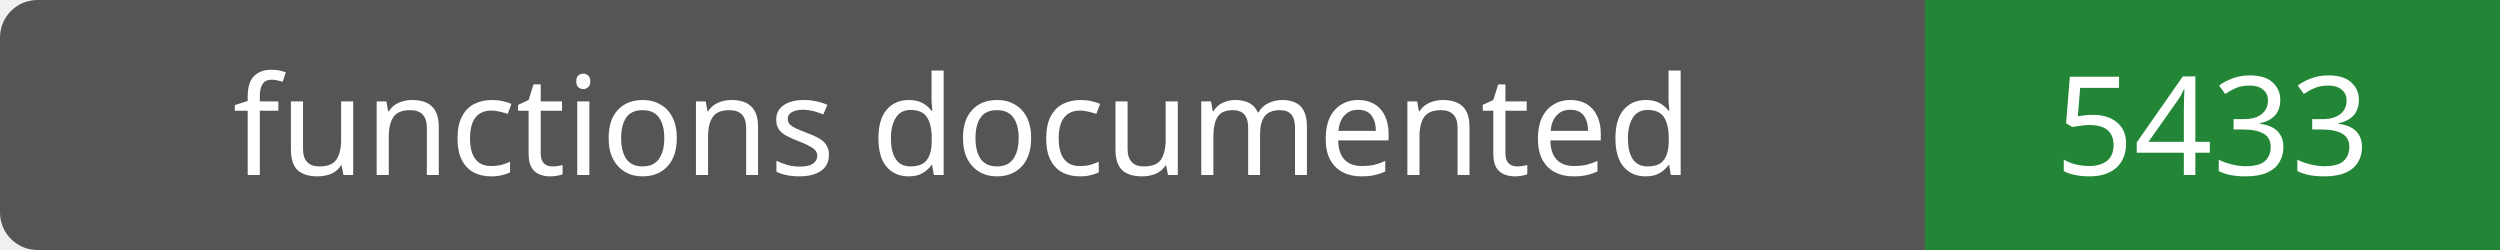
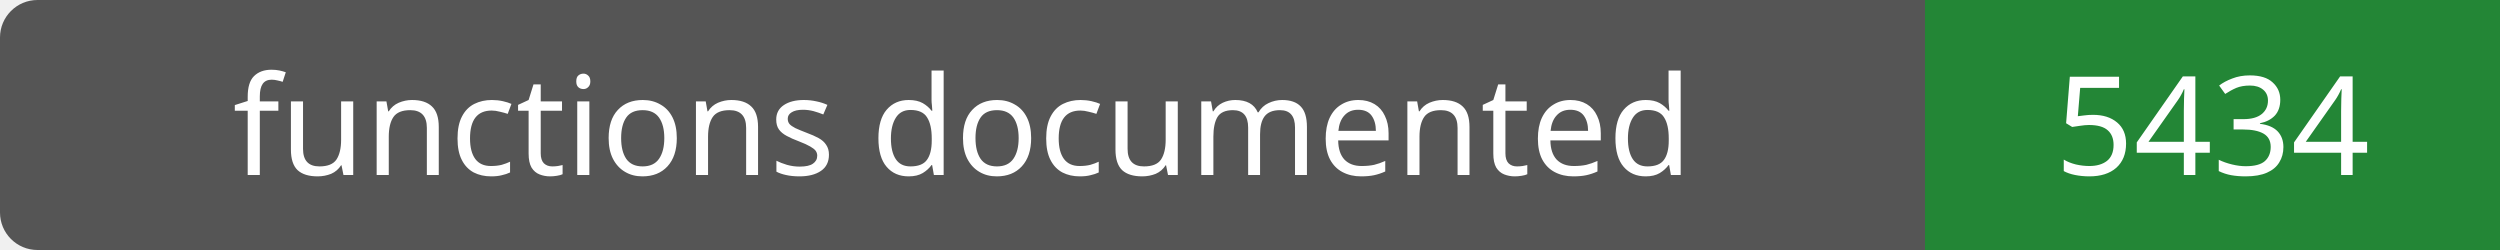
- <svg xmlns="http://www.w3.org/2000/svg" width="200" height="20" role="img" aria-label="functions documented: 5433">
+ <svg xmlns="http://www.w3.org/2000/svg" width="200" height="20" role="img" aria-label="functions documented: 5434">
  <rect width="200" height="20" rx="3" fill="#555" />
  <path fill="#238636" d="M154 0h46v20H154z" />
  <g fill="#fff" text-anchor="middle" font-family="Verdana,sans-serif" font-size="11">
    <text x="77.0" y="14">functions documented</text>
-     <text x="177.0" y="14">5433</text>
+     <text x="177.0" y="14">5434</text>
  </g>
</svg>
